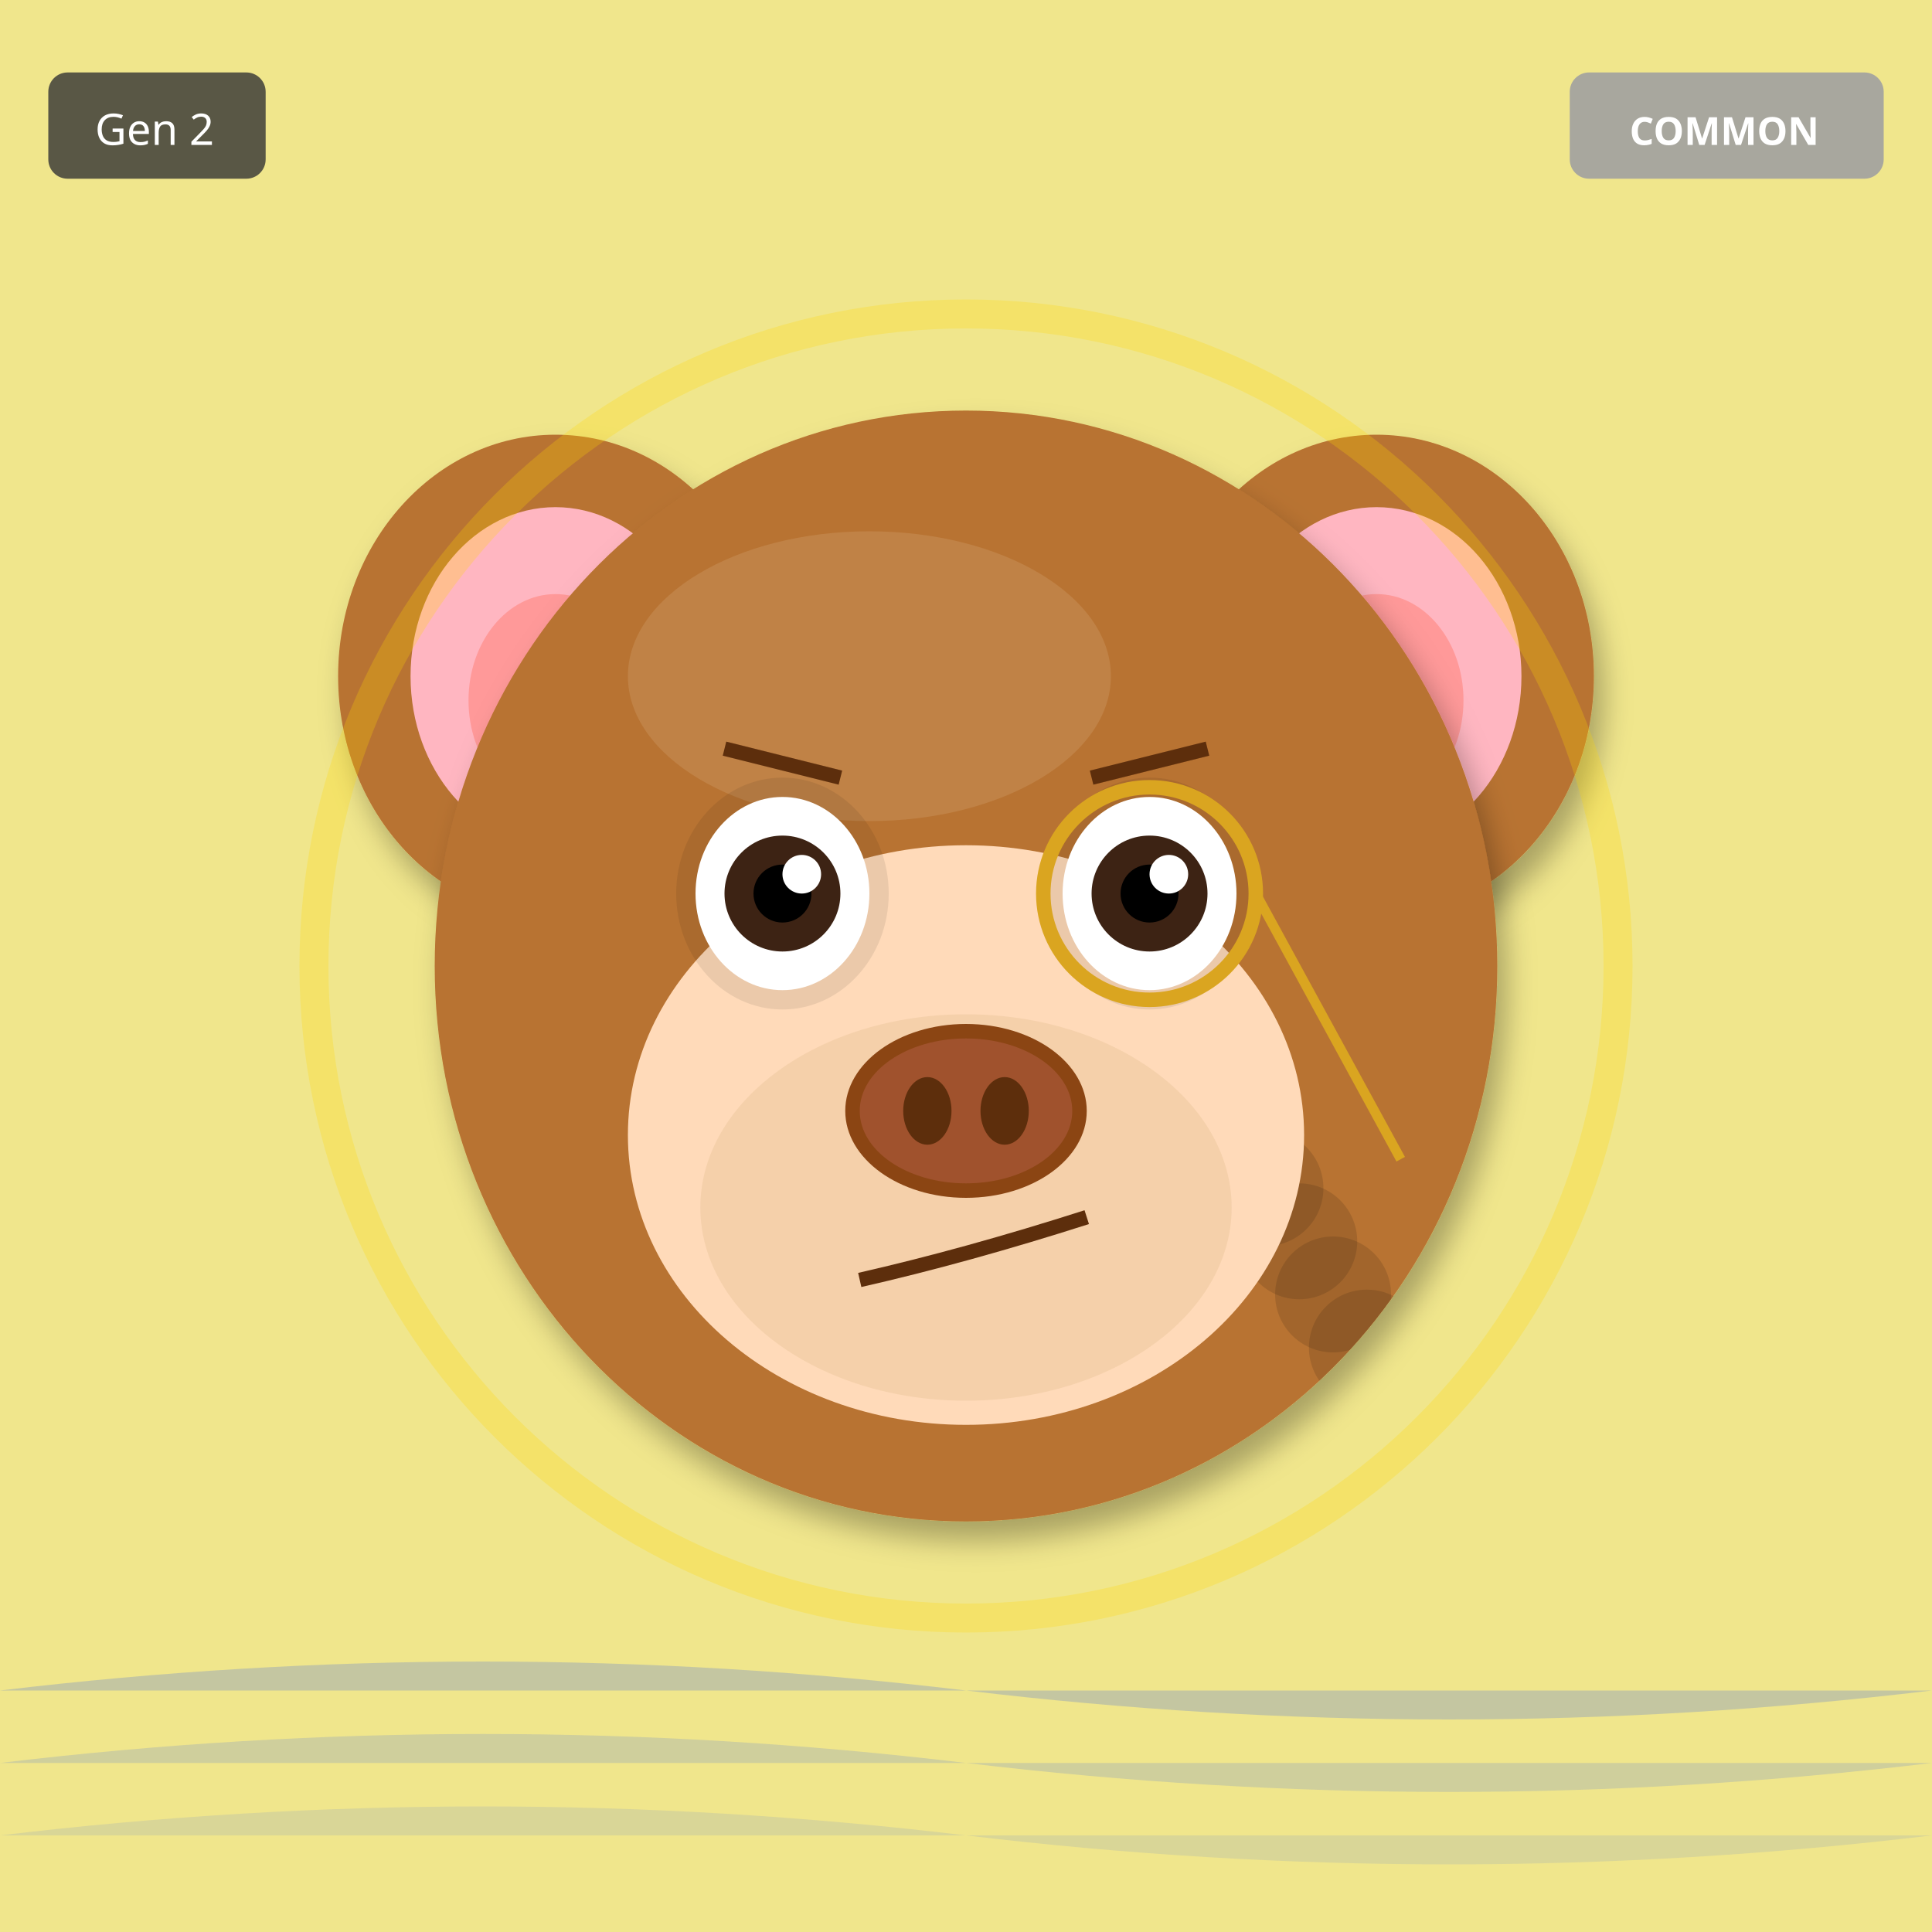
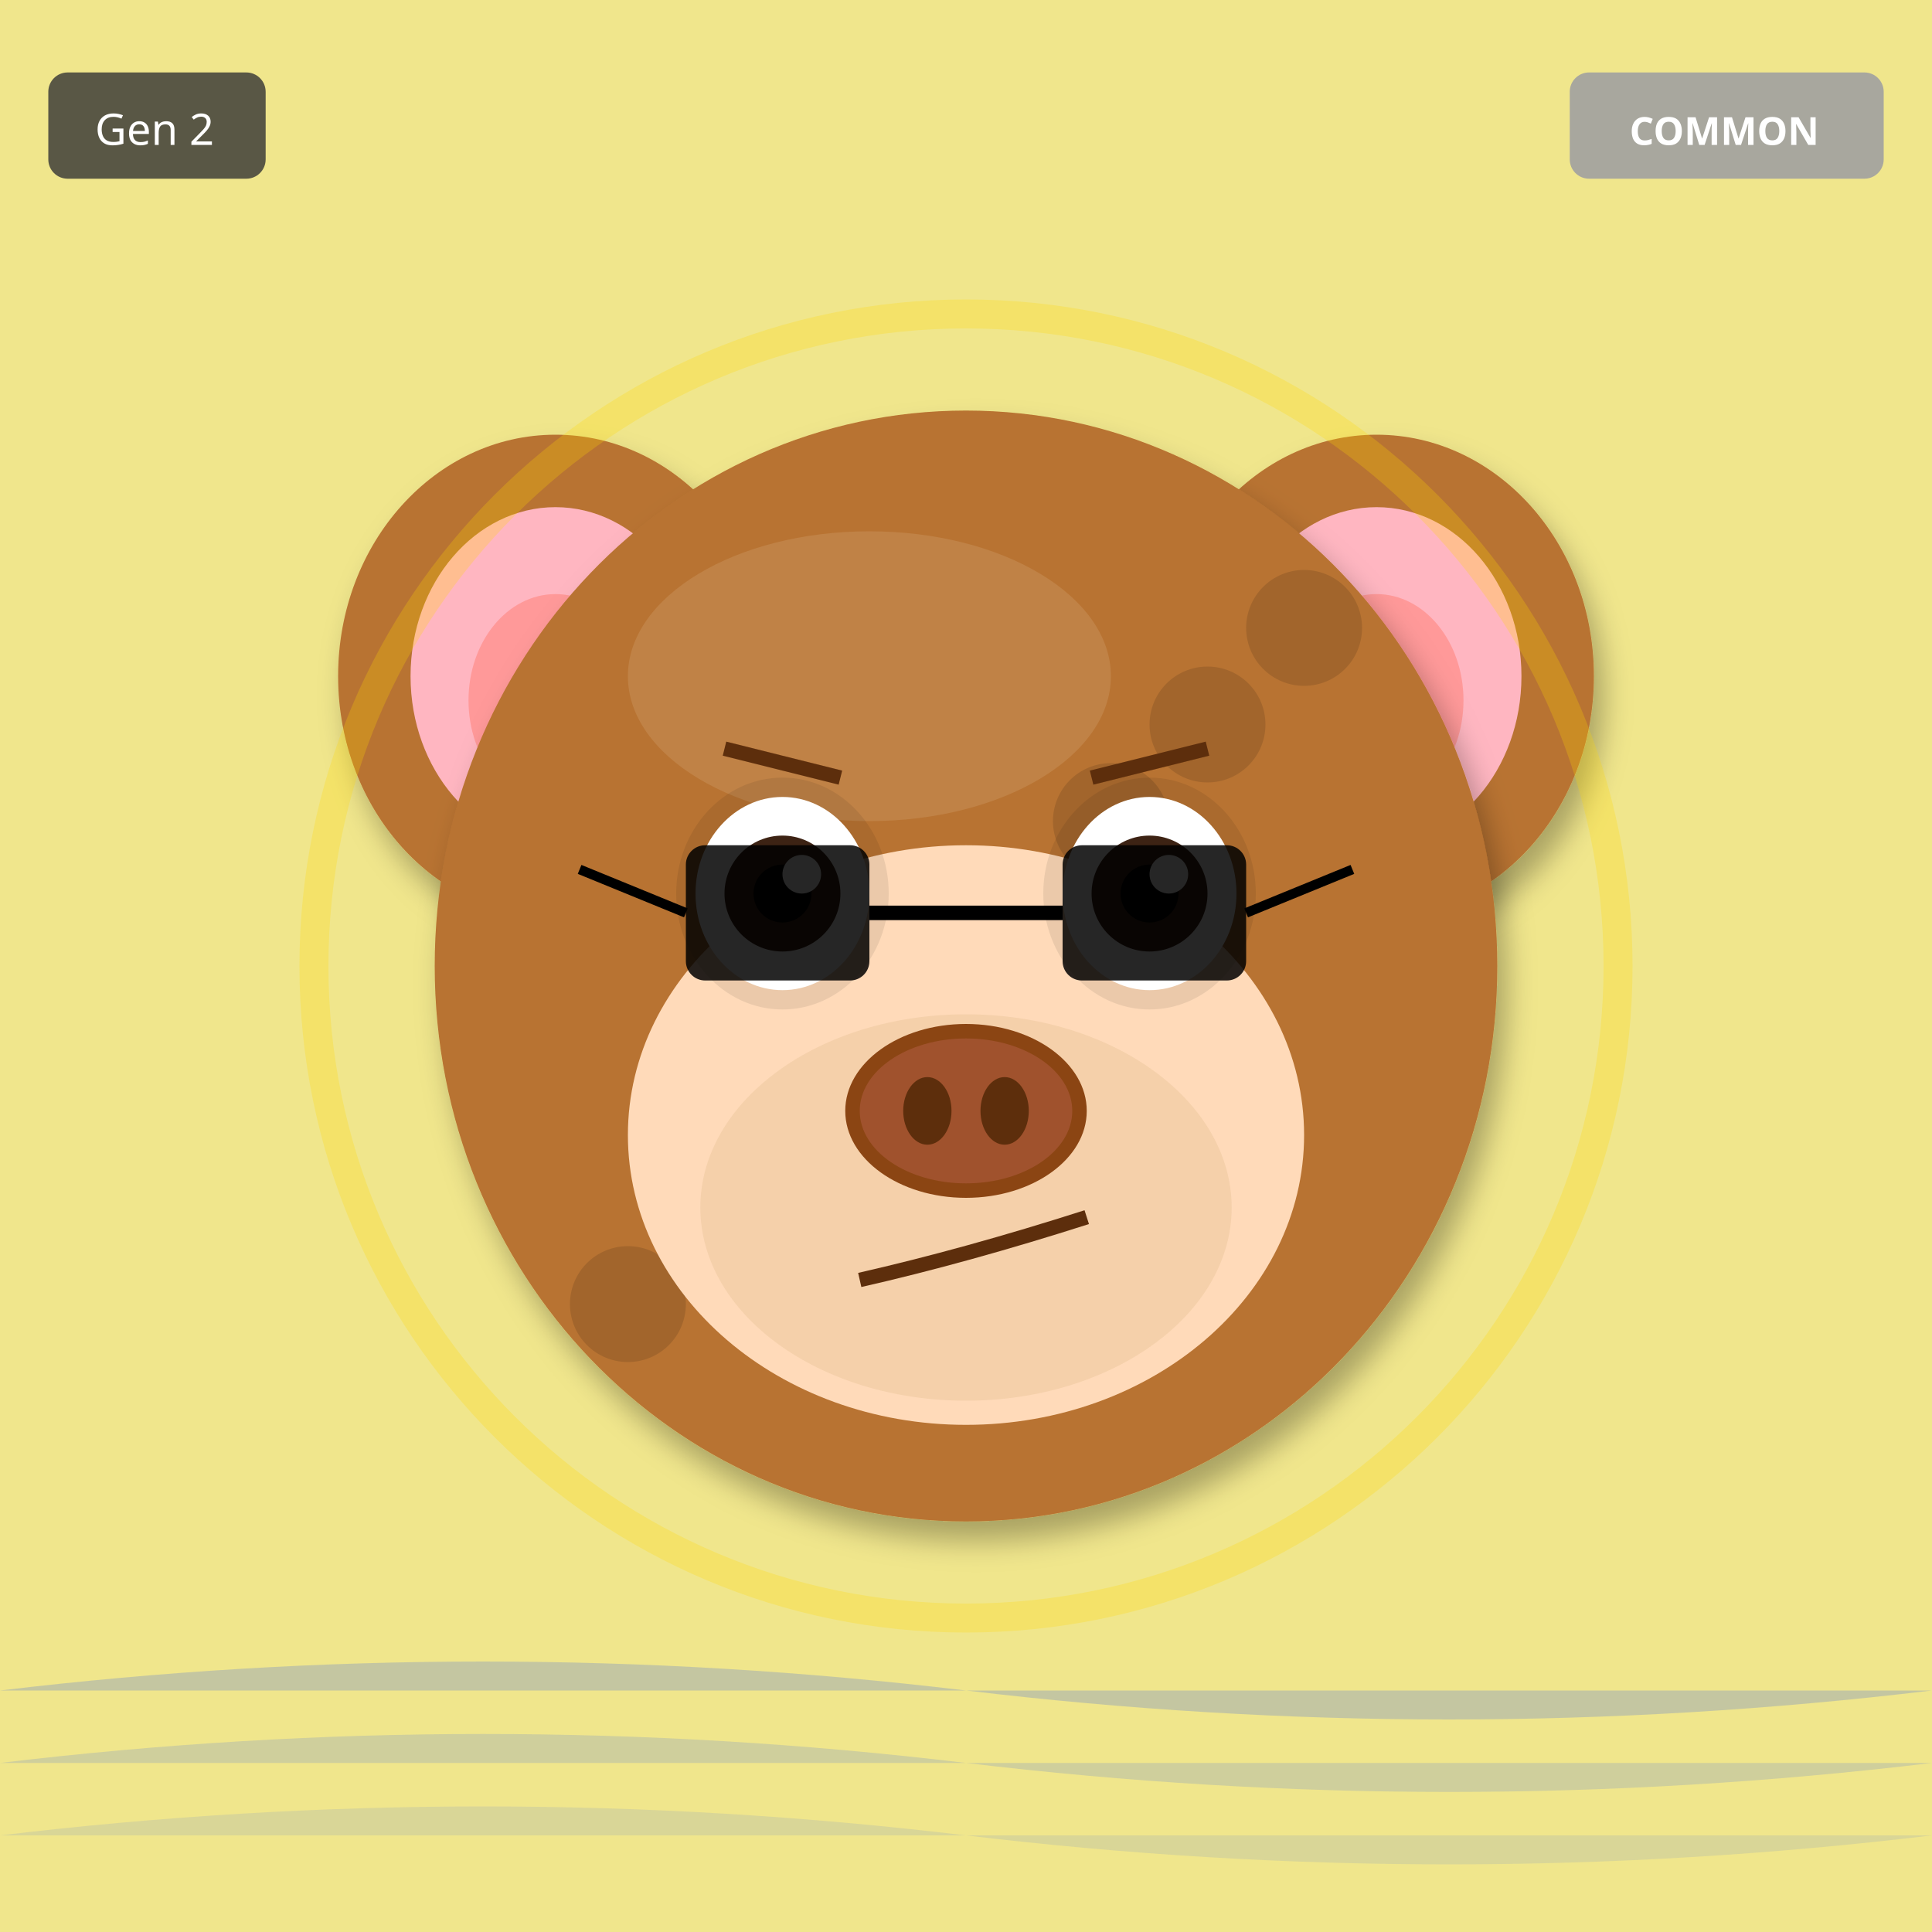
<svg xmlns="http://www.w3.org/2000/svg" width="400" height="400" viewBox="0 0 400 400">
  <defs>
    <filter id="shadow" x="-20%" y="-20%" width="140%" height="140%">
      <feDropShadow dx="2" dy="4" stdDeviation="3" flood-opacity="0.3" />
    </filter>
    <filter id="glow" x="-50%" y="-50%" width="200%" height="200%">
      <feGaussianBlur stdDeviation="8" result="blur" />
      <feMerge>
        <feMergeNode in="blur" />
        <feMergeNode in="SourceGraphic" />
      </feMerge>
    </filter>
    <linearGradient id="rainbow-body" x1="0%" y1="0%" x2="100%" y2="100%">
      <stop offset="0%" stop-color="#FF6B6B" />
      <stop offset="25%" stop-color="#FFE66D" />
      <stop offset="50%" stop-color="#4ECDC4" />
      <stop offset="75%" stop-color="#45B7D1" />
      <stop offset="100%" stop-color="#DDA0DD" />
    </linearGradient>
    <radialGradient id="galaxy-body" cx="30%" cy="30%">
      <stop offset="0%" stop-color="#E6E6FA" />
      <stop offset="50%" stop-color="#9370DB" />
      <stop offset="100%" stop-color="#1A0033" />
    </radialGradient>
    <linearGradient id="holo-body" x1="0%" y1="0%" x2="100%" y2="100%">
      <stop offset="0%" stop-color="#FF00FF" />
      <stop offset="50%" stop-color="#00FFFF" />
      <stop offset="100%" stop-color="#FFFF00" />
    </linearGradient>
    <linearGradient id="sky-gradient" x1="0%" y1="0%" x2="0%" y2="100%">
      <stop offset="0%" stop-color="#87CEEB" />
      <stop offset="100%" stop-color="#E0F4FF" />
    </linearGradient>
    <linearGradient id="grass-gradient" x1="0%" y1="0%" x2="0%" y2="100%">
      <stop offset="0%" stop-color="#90EE90" />
      <stop offset="100%" stop-color="#228B22" />
    </linearGradient>
    <linearGradient id="sunset-gradient" x1="0%" y1="0%" x2="0%" y2="100%">
      <stop offset="0%" stop-color="#FF6B6B" />
      <stop offset="50%" stop-color="#FFE66D" />
      <stop offset="100%" stop-color="#4ECDC4" />
    </linearGradient>
    <linearGradient id="aurora-gradient" x1="0%" y1="0%" x2="100%" y2="100%">
      <stop offset="0%" stop-color="#0D1B2A" />
      <stop offset="30%" stop-color="#00FF7F" />
      <stop offset="70%" stop-color="#FF00FF" />
      <stop offset="100%" stop-color="#0D1B2A" />
    </linearGradient>
    <radialGradient id="multiverse-gradient" cx="50%" cy="50%">
      <stop offset="0%" stop-color="#FFD700" />
      <stop offset="40%" stop-color="#FF00FF" />
      <stop offset="70%" stop-color="#00FFFF" />
      <stop offset="100%" stop-color="#000" />
    </radialGradient>
    <linearGradient id="rift-gradient" x1="0%" y1="0%" x2="100%" y2="100%">
      <stop offset="0%" stop-color="#000" />
      <stop offset="30%" stop-color="#9400D3" />
      <stop offset="50%" stop-color="#00FFFF" />
      <stop offset="70%" stop-color="#9400D3" />
      <stop offset="100%" stop-color="#000" />
    </linearGradient>
    <linearGradient id="heaven-gradient" x1="0%" y1="0%" x2="0%" y2="100%">
      <stop offset="0%" stop-color="#FFF" />
      <stop offset="50%" stop-color="#FFD700" stop-opacity="0.3" />
      <stop offset="100%" stop-color="#F0F8FF" />
    </linearGradient>
    <clipPath id="head-clip">
      <ellipse cx="200" cy="200" rx="110" ry="115" />
    </clipPath>
  </defs>
  <rect width="400" height="400" fill="#F0E68C" />
  <path d="M0 350 Q100 338 200 350 T400 350" fill="#4169E1" opacity="0.25" />
  <path d="M0 365 Q100 353 200 365 T400 365" fill="#4169E1" opacity="0.19" />
  <path d="M0 380 Q100 368 200 380 T400 380" fill="#4169E1" opacity="0.13" />
  <ellipse cx="115" cy="140" rx="45" ry="50" fill="#B87333" filter="url(#shadow)" />
  <ellipse cx="115" cy="140" rx="30" ry="35" fill="#FFB6C1" />
  <ellipse cx="115" cy="145" rx="18" ry="22" fill="#FF9999" />
  <ellipse cx="285" cy="140" rx="45" ry="50" fill="#B87333" filter="url(#shadow)" />
  <ellipse cx="285" cy="140" rx="30" ry="35" fill="#FFB6C1" />
  <ellipse cx="285" cy="145" rx="18" ry="22" fill="#FF9999" />
  <ellipse cx="200" cy="200" rx="110" ry="115" fill="#B87333" filter="url(#shadow)" />
  <ellipse cx="180" cy="140" rx="50" ry="30" fill="#D4A574" opacity="0.3" />
  <g clip-path="url(#head-clip)">
    <circle cx="110" cy="110" r="12" fill="#000" opacity="0.12" />
-     <circle cx="283" cy="279" r="12" fill="#000" opacity="0.12" />
-     <circle cx="276" cy="268" r="12" fill="#000" opacity="0.12" />
-     <circle cx="269" cy="257" r="12" fill="#000" opacity="0.12" />
-     <circle cx="262" cy="246" r="12" fill="#000" opacity="0.12" />
-     <circle cx="255" cy="235" r="12" fill="#000" opacity="0.12" />
-     <circle cx="248" cy="224" r="12" fill="#000" opacity="0.12" />
-     <circle cx="241" cy="213" r="12" fill="#000" opacity="0.12" />
-     <circle cx="234" cy="202" r="12" fill="#000" opacity="0.12" />
-     <circle cx="227" cy="191" r="12" fill="#000" opacity="0.12" />
+     <circle cx="250" cy="150" r="12" fill="#000" opacity="0.12" />
+     <circle cx="210" cy="190" r="12" fill="#000" opacity="0.12" />
+     <circle cx="170" cy="230" r="12" fill="#000" opacity="0.12" />
+     <circle cx="130" cy="270" r="12" fill="#000" opacity="0.12" />
+     <circle cx="270" cy="130" r="12" fill="#000" opacity="0.12" />
+     <circle cx="230" cy="170" r="12" fill="#000" opacity="0.12" />
+     <circle cx="190" cy="210" r="12" fill="#000" opacity="0.12" />
+     <circle cx="150" cy="250" r="12" fill="#000" opacity="0.12" />
+     <circle cx="110" cy="110" r="12" fill="#000" opacity="0.12" />
  </g>
  <ellipse cx="200" cy="235" rx="70" ry="60" fill="#FFDAB9" />
  <ellipse cx="200" cy="250" rx="55" ry="40" fill="#DEB887" opacity="0.3" />
  <ellipse cx="162" cy="185" rx="22" ry="24" fill="#000" opacity="0.08" />
  <ellipse cx="238" cy="185" rx="22" ry="24" fill="#000" opacity="0.08" />
  <ellipse cx="162" cy="185" rx="18" ry="20" fill="white" />
  <circle cx="162" cy="185" r="12" fill="#3D2314" />
  <circle cx="162" cy="185" r="6" fill="#000" />
  <circle cx="166" cy="181" r="4" fill="white" />
  <ellipse cx="238" cy="185" rx="18" ry="20" fill="white" />
  <circle cx="238" cy="185" r="12" fill="#3D2314" />
  <circle cx="238" cy="185" r="6" fill="#000" />
  <circle cx="242" cy="181" r="4" fill="white" />
  <g>
    <ellipse cx="200" cy="230" rx="25" ry="18" fill="#8B4513" />
    <ellipse cx="200" cy="230" rx="22" ry="15" fill="#A0522D" />
    <ellipse cx="192" cy="230" rx="5" ry="7" fill="#5D2E0C" />
    <ellipse cx="208" cy="230" rx="5" ry="7" fill="#5D2E0C" />
  </g>
  <path d="M178 265 Q200 260 225 252" stroke="#5D2E0C" stroke-width="3" fill="none" />
  <line x1="150" y1="155" x2="174" y2="161" stroke="#5D2E0C" stroke-width="3" />
  <line x1="226" y1="161" x2="250" y2="155" stroke="#5D2E0C" stroke-width="3" />
-   <circle cx="238" cy="185" r="22" fill="none" stroke="#DAA520" stroke-width="3" />
-   <line x1="260" y1="185" x2="290" y2="240" stroke="#DAA520" stroke-width="2" />
+   <rect x="142" y="175" width="38" height="28" rx="4" fill="#000" opacity="0.85" />
+   <rect x="220" y="175" width="38" height="28" rx="4" fill="#000" opacity="0.85" />
+   <line x1="180" y1="189" x2="220" y2="189" stroke="#000" stroke-width="3" />
+   <line x1="142" y1="189" x2="120" y2="180" stroke="#000" stroke-width="2" />
+   <line x1="258" y1="189" x2="280" y2="180" stroke="#000" stroke-width="2" />
  <circle cx="200" cy="200" r="135" fill="none" stroke="#FFD700" stroke-width="6" opacity="0.25" />
  <g transform="translate(325, 15)">
    <rect width="65" height="22" rx="4" fill="#A0A0A0" opacity="0.9" />
    <text x="32" y="15" font-size="8" fill="#FFF" text-anchor="middle" font-family="sans-serif" font-weight="bold">COMMON</text>
  </g>
  <g transform="translate(10, 15)">
    <rect width="45" height="22" rx="4" fill="#333" opacity="0.8" />
    <text x="22" y="15" font-size="9" fill="#FFF" text-anchor="middle" font-family="sans-serif">Gen 2</text>
  </g>
</svg>
